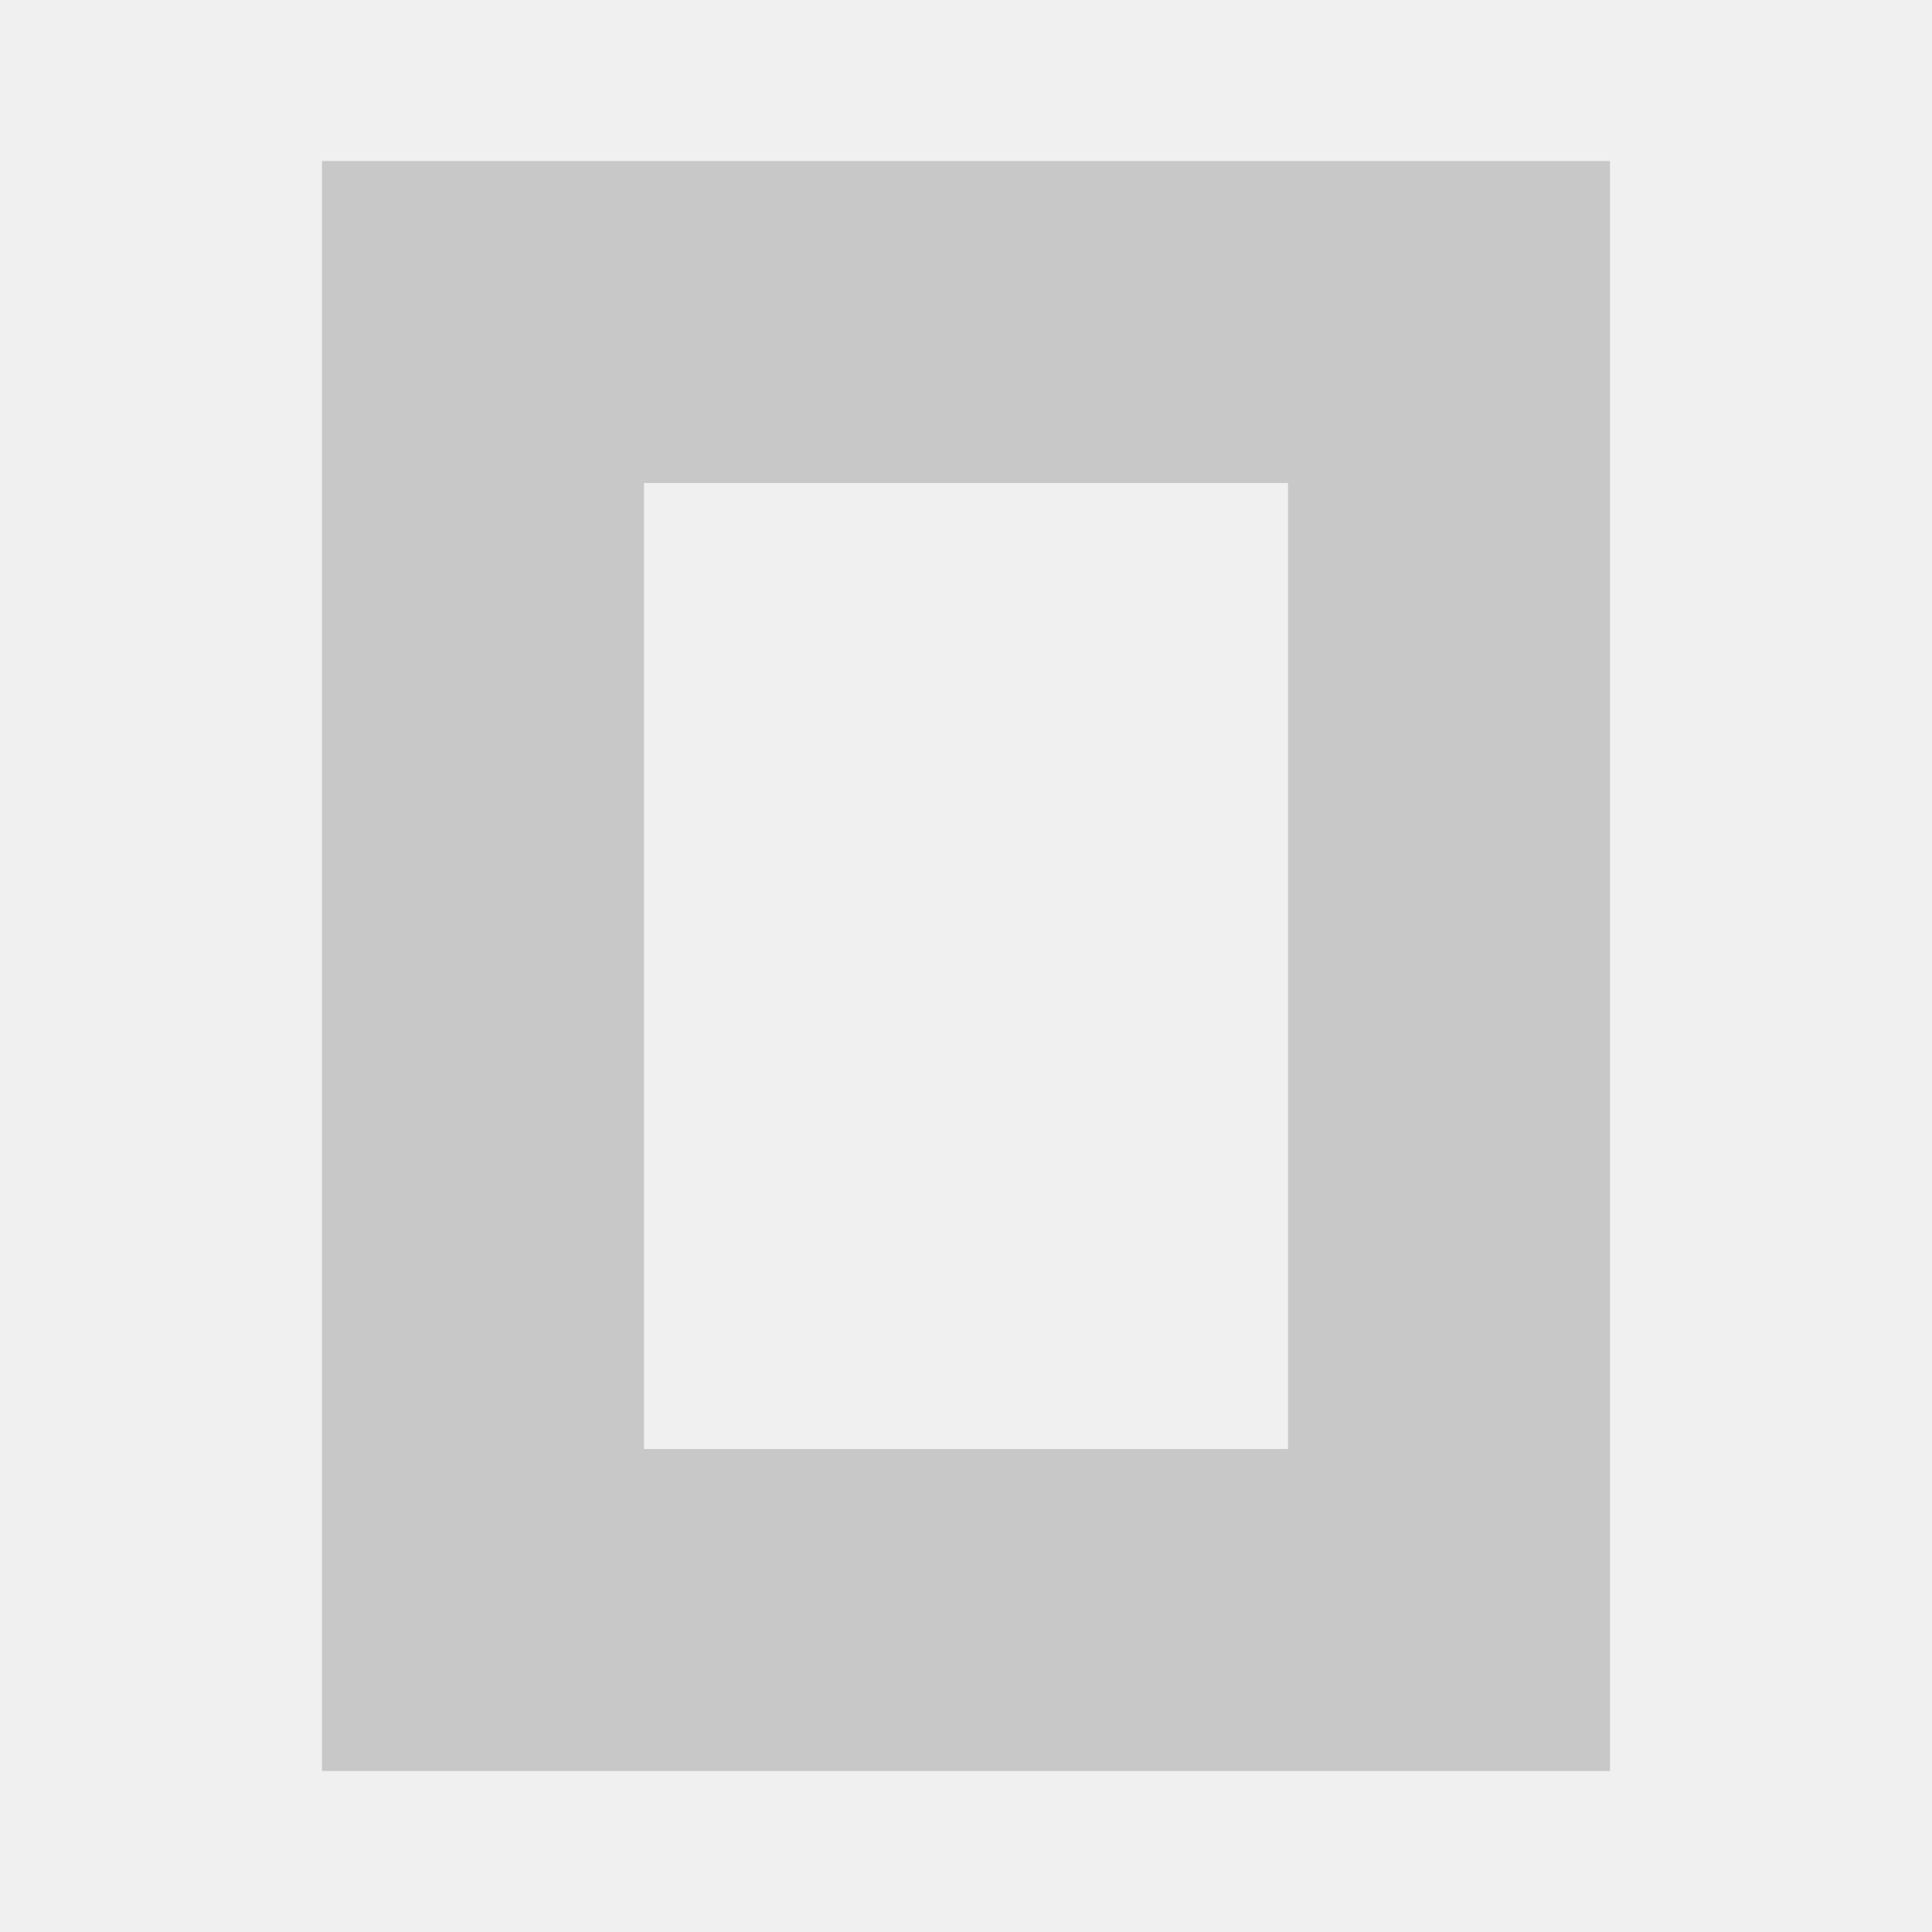
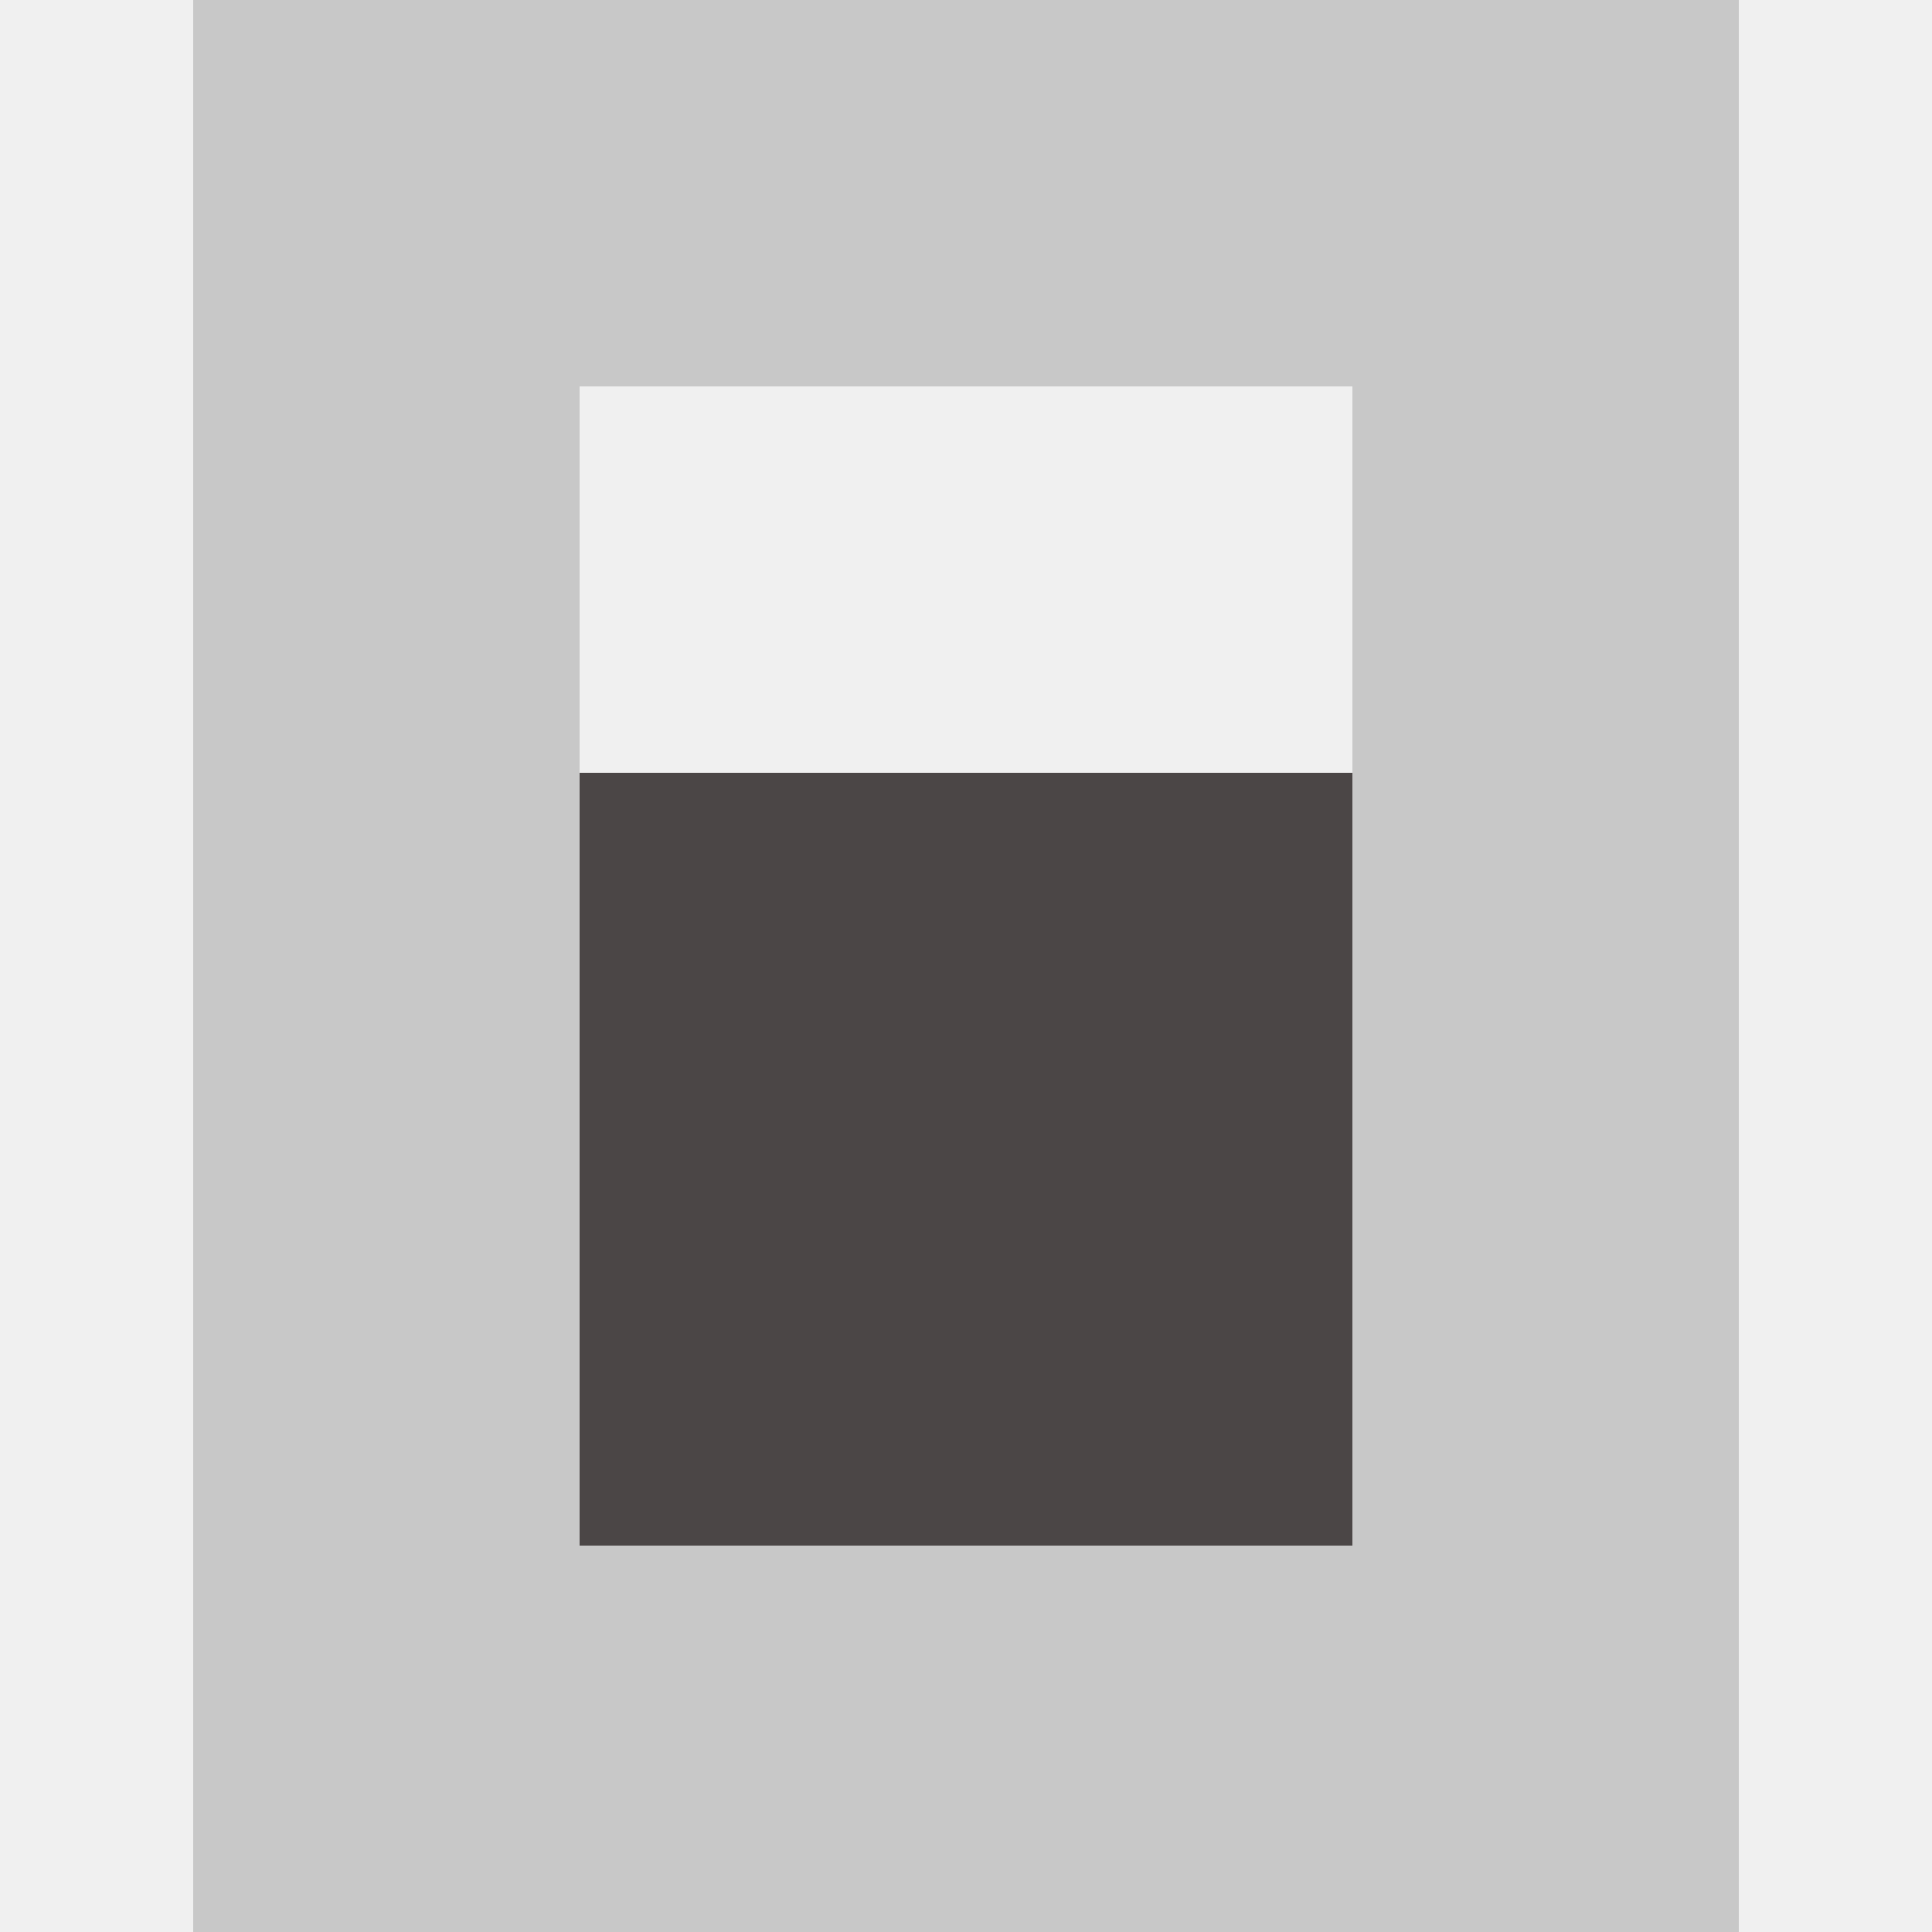
<svg xmlns="http://www.w3.org/2000/svg" width="16" height="16" viewBox="0 0 16 16">
-   <g transform="scale(0.66667)" fill="#c8c8c8">
-     <path d="M16 6H8v12h8V6zm4 16H4V2h16v20z" />
+   <g fill="#c8c8c8">
+     <svg fill="none" width="16" height="16" viewBox="0 0 240 300">
+       <g clip-path="url(#clip0_1401_86283)">
+         <mask id="mask0_1401_86283" style="mask-type:luminance" maskUnits="userSpaceOnUse" x="0" y="0" width="240" height="300">
+           <path d="M240 0H0V300H240V0Z" fill="white" />
+         </mask>
+         <g mask="url(#mask0_1401_86283)">
+           <path d="M180 240H60V120H180V240Z" fill="#4b4646" />
+           <path d="M180 60H60V240H180V60ZM240 300H0V0H240V300Z" fill="#c8c8c8" />
+         </g>
+       </g>
+       <defs>
+         <clipPath id="clip0_1401_86283">
+           <rect width="240" height="300" fill="white" />
+         </clipPath>
+       </defs>
+     </svg>
  </g>
</svg>
